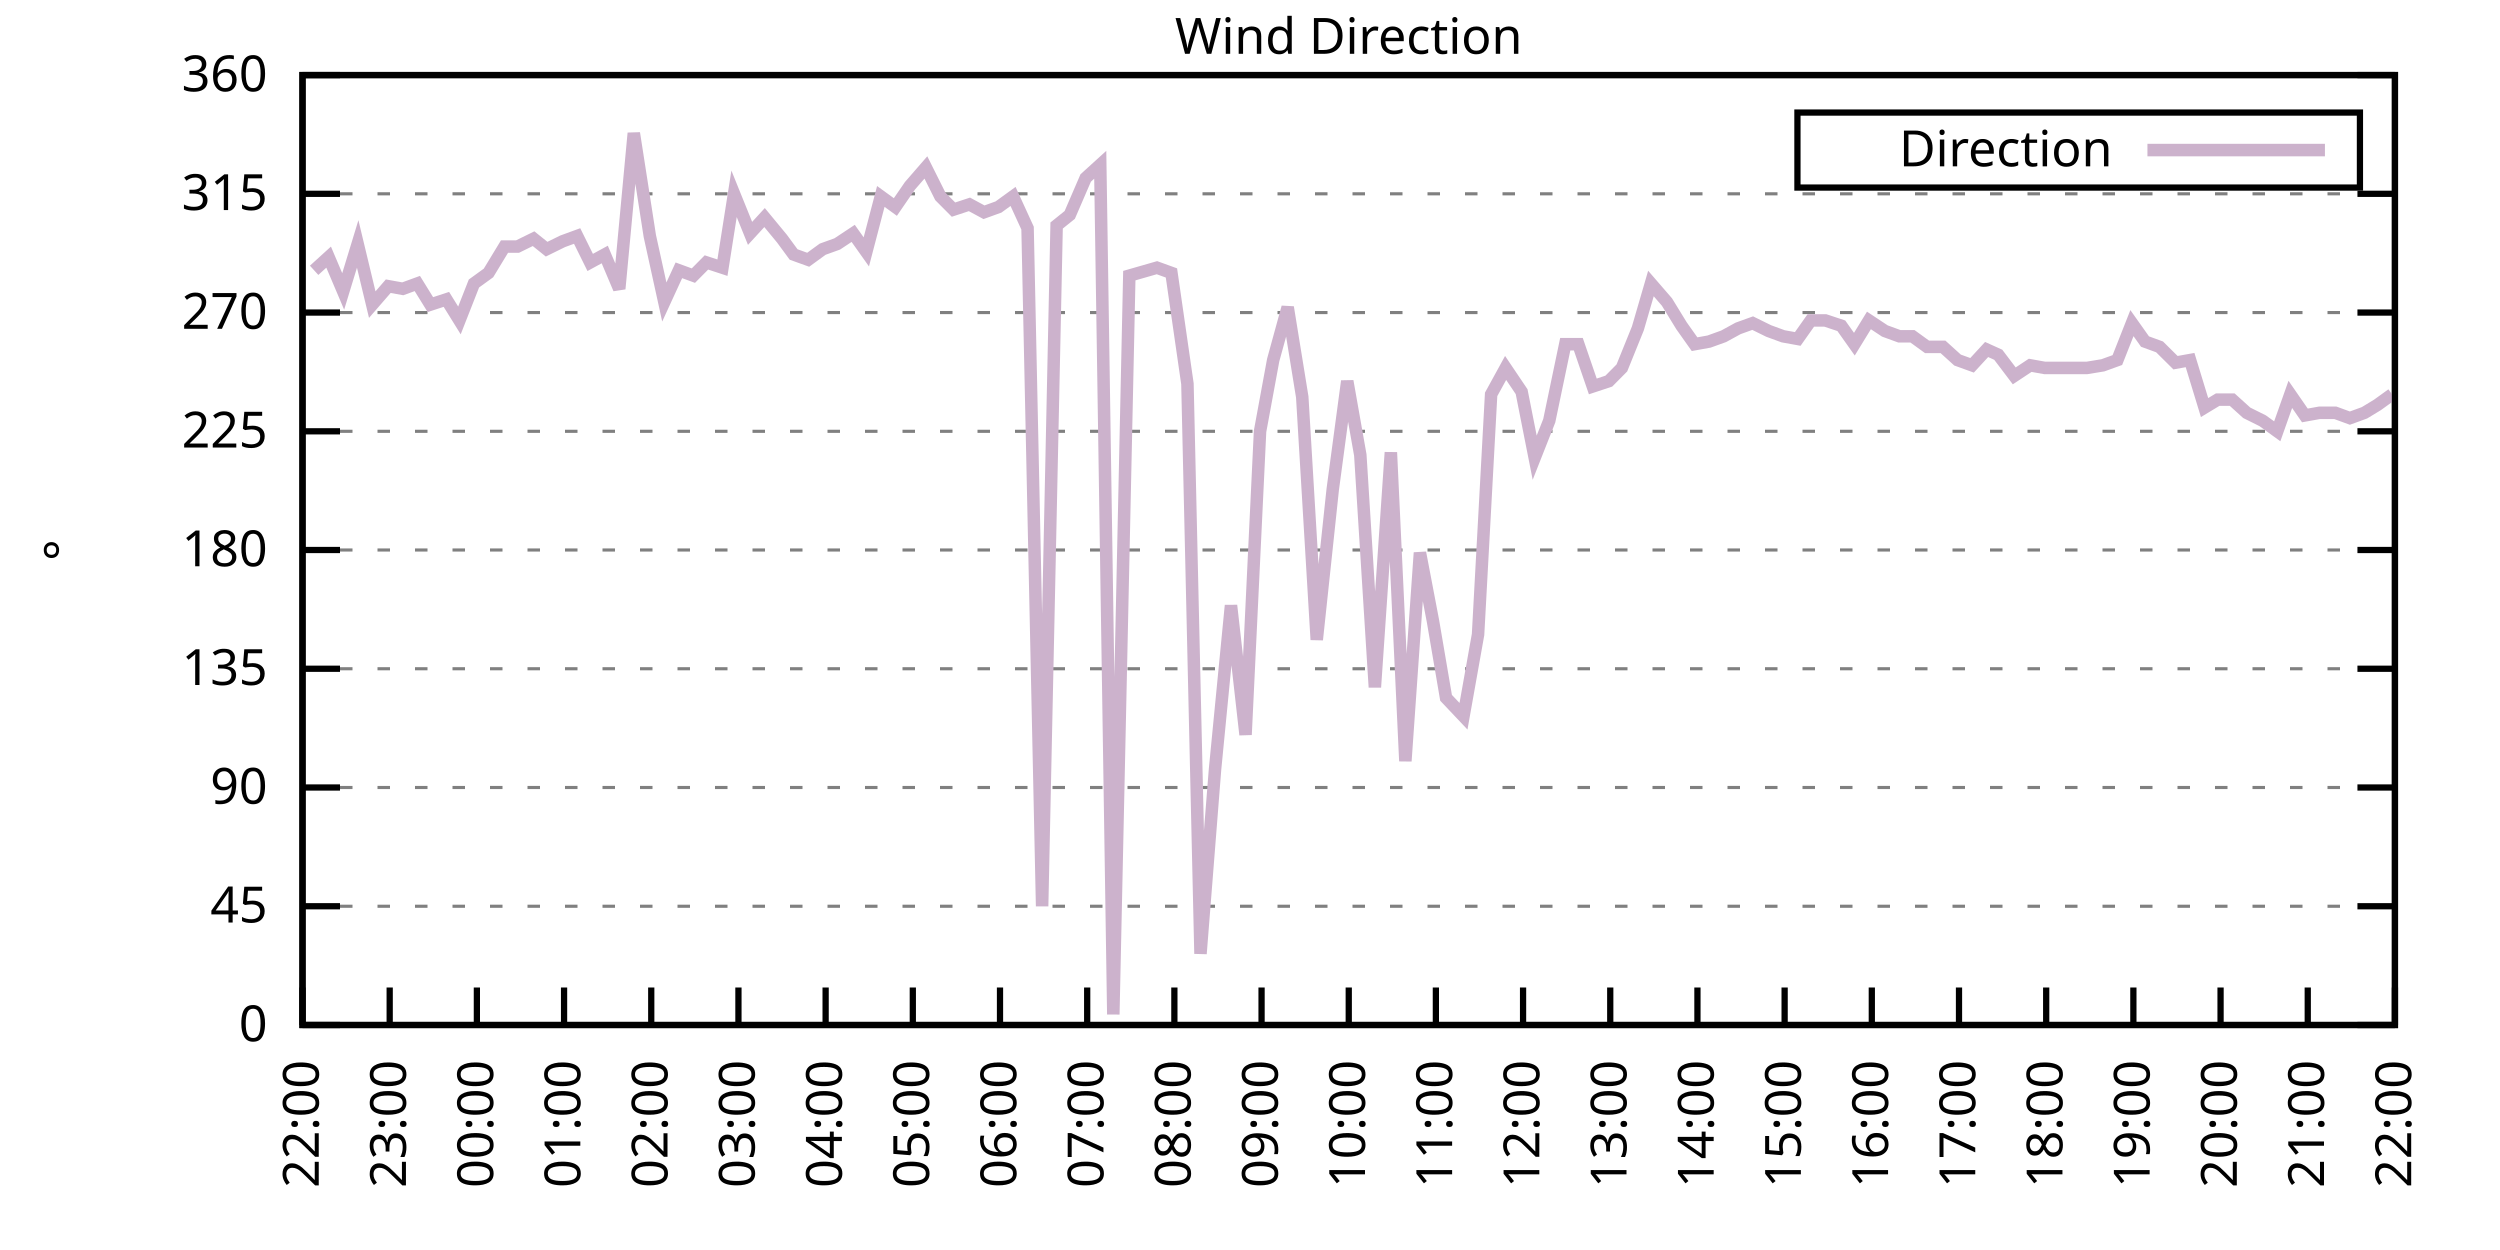
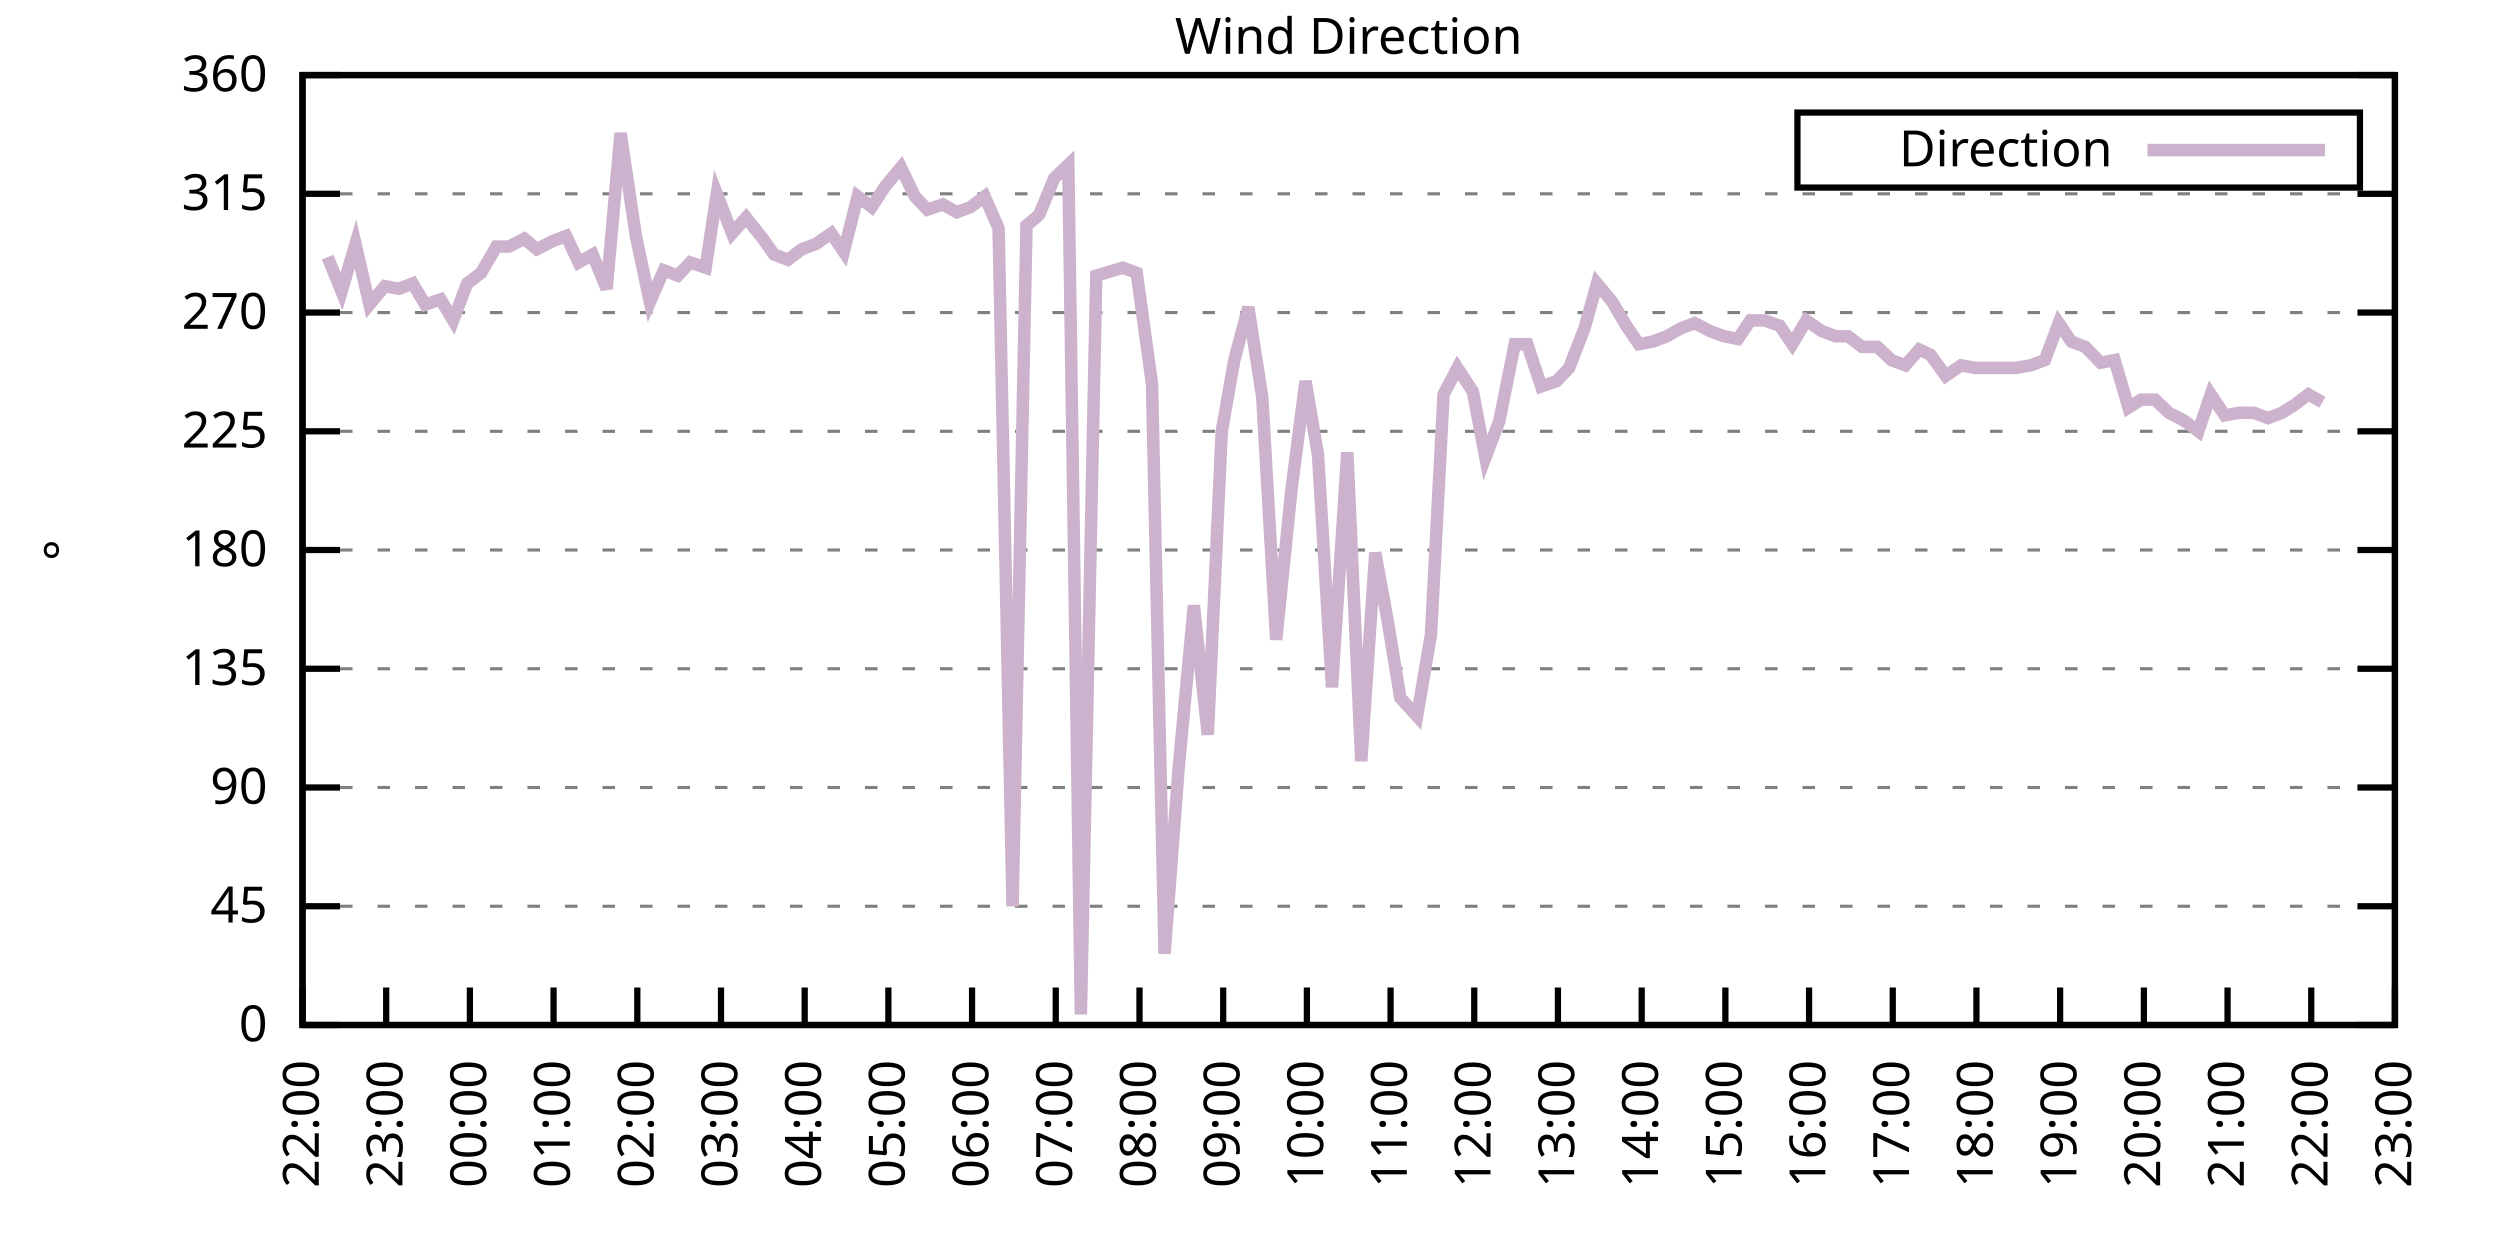
<svg xmlns="http://www.w3.org/2000/svg" xmlns:xlink="http://www.w3.org/1999/xlink" width="400" height="200" viewBox="0 0 400 200">
  <g id="gnuplot_canvas">
    <rect x="0" y="0" width="400" height="200" fill="none" />
    <defs>
      <circle id="gpDot" r="0.5" stroke-width="0.5" stroke="currentColor" />
      <path id="gpPt0" stroke-width="0.333" stroke="currentColor" d="M-1,0 h2 M0,-1 v2" />
      <path id="gpPt1" stroke-width="0.333" stroke="currentColor" d="M-1,-1 L1,1 M1,-1 L-1,1" />
      <path id="gpPt2" stroke-width="0.333" stroke="currentColor" d="M-1,0 L1,0 M0,-1 L0,1 M-1,-1 L1,1 M-1,1 L1,-1" />
      <rect id="gpPt3" stroke-width="0.333" stroke="currentColor" x="-1" y="-1" width="2" height="2" />
      <rect id="gpPt4" stroke-width="0.333" stroke="currentColor" fill="currentColor" x="-1" y="-1" width="2" height="2" />
      <circle id="gpPt5" stroke-width="0.333" stroke="currentColor" cx="0" cy="0" r="1" />
      <use xlink:href="#gpPt5" id="gpPt6" fill="currentColor" stroke="none" />
      <path id="gpPt7" stroke-width="0.333" stroke="currentColor" d="M0,-1.33 L-1.33,0.67 L1.33,0.67 z" />
      <use xlink:href="#gpPt7" id="gpPt8" fill="currentColor" stroke="none" />
      <use xlink:href="#gpPt7" id="gpPt9" stroke="currentColor" transform="rotate(180)" />
      <use xlink:href="#gpPt9" id="gpPt10" fill="currentColor" stroke="none" />
      <use xlink:href="#gpPt3" id="gpPt11" stroke="currentColor" transform="rotate(45)" />
      <use xlink:href="#gpPt11" id="gpPt12" fill="currentColor" stroke="none" />
      <path id="gpPt13" stroke-width="0.333" stroke="currentColor" d="M0,1.330 L1.265,0.411 L0.782,-1.067 L-0.782,-1.076 L-1.265,0.411 z" />
      <use xlink:href="#gpPt13" id="gpPt14" fill="currentColor" stroke="none" />
      <filter id="textbox" filterUnits="objectBoundingBox" x="0" y="0" height="1" width="1">
        <feFlood flood-color="white" flood-opacity="1" result="bgnd" />
        <feComposite in="SourceGraphic" in2="bgnd" operator="atop" />
      </filter>
      <filter id="greybox" filterUnits="objectBoundingBox" x="0" y="0" height="1" width="1">
        <feFlood flood-color="lightgrey" flood-opacity="1" result="grey" />
        <feComposite in="SourceGraphic" in2="grey" operator="atop" />
      </filter>
    </defs>
    <g fill="none" color="white" stroke="currentColor" stroke-width="1.00" stroke-linecap="butt" stroke-linejoin="miter">
</g>
    <g fill="none" color="black" stroke="currentColor" stroke-width="1.00" stroke-linecap="butt" stroke-linejoin="miter">
      <g stroke="none" shape-rendering="crispEdges">
        <polygon fill="rgb(255, 255, 255)" points="48.40,164.00 383.18,164.00 383.18,12.02 48.40,12.02 " />
      </g>
    </g>
    <g fill="none" color="black" stroke="currentColor" stroke-width="1.00" stroke-linecap="butt" stroke-linejoin="miter">
</g>
    <g fill="none" color="black" stroke="black" stroke-width="0.50" stroke-linecap="butt" stroke-linejoin="miter">
</g>
    <g fill="none" color="gray" stroke="currentColor" stroke-width="0.50" stroke-linecap="butt" stroke-linejoin="miter">
      <path stroke="gray" stroke-dasharray="2,4" class="gridline" d="M48.40,164.00 L383.19,164.00  " />
    </g>
    <g fill="none" color="gray" stroke="gray" stroke-width="1.00" stroke-linecap="butt" stroke-linejoin="miter">
</g>
    <g fill="none" color="black" stroke="currentColor" stroke-width="1.00" stroke-linecap="butt" stroke-linejoin="miter">
      <path stroke="black" d="M48.40,164.00 L54.40,164.00 M383.19,164.00 L377.19,164.00  " />
      <g transform="translate(42.80,166.60)" stroke="none" fill="black" font-family="Sans" font-size="8.00" text-anchor="end">
        <text>
          <tspan font-family="Sans"> 0</tspan>
        </text>
      </g>
    </g>
    <g fill="none" color="black" stroke="currentColor" stroke-width="1.00" stroke-linecap="butt" stroke-linejoin="miter">
</g>
    <g fill="none" color="black" stroke="black" stroke-width="0.50" stroke-linecap="butt" stroke-linejoin="miter">
</g>
    <g fill="none" color="gray" stroke="currentColor" stroke-width="0.50" stroke-linecap="butt" stroke-linejoin="miter">
      <path stroke="gray" stroke-dasharray="2,4" class="gridline" d="M48.40,145.00 L383.19,145.00  " />
    </g>
    <g fill="none" color="gray" stroke="gray" stroke-width="1.00" stroke-linecap="butt" stroke-linejoin="miter">
</g>
    <g fill="none" color="black" stroke="currentColor" stroke-width="1.00" stroke-linecap="butt" stroke-linejoin="miter">
      <path stroke="black" d="M48.40,145.00 L54.40,145.00 M383.19,145.00 L377.19,145.00  " />
      <g transform="translate(42.80,147.60)" stroke="none" fill="black" font-family="Sans" font-size="8.00" text-anchor="end">
        <text>
          <tspan font-family="Sans"> 45</tspan>
        </text>
      </g>
    </g>
    <g fill="none" color="black" stroke="currentColor" stroke-width="1.00" stroke-linecap="butt" stroke-linejoin="miter">
</g>
    <g fill="none" color="black" stroke="black" stroke-width="0.50" stroke-linecap="butt" stroke-linejoin="miter">
</g>
    <g fill="none" color="gray" stroke="currentColor" stroke-width="0.50" stroke-linecap="butt" stroke-linejoin="miter">
      <path stroke="gray" stroke-dasharray="2,4" class="gridline" d="M48.40,126.00 L383.19,126.00  " />
    </g>
    <g fill="none" color="gray" stroke="gray" stroke-width="1.00" stroke-linecap="butt" stroke-linejoin="miter">
</g>
    <g fill="none" color="black" stroke="currentColor" stroke-width="1.00" stroke-linecap="butt" stroke-linejoin="miter">
      <path stroke="black" d="M48.40,126.00 L54.40,126.00 M383.19,126.00 L377.19,126.00  " />
      <g transform="translate(42.80,128.60)" stroke="none" fill="black" font-family="Sans" font-size="8.00" text-anchor="end">
        <text>
          <tspan font-family="Sans"> 90</tspan>
        </text>
      </g>
    </g>
    <g fill="none" color="black" stroke="currentColor" stroke-width="1.00" stroke-linecap="butt" stroke-linejoin="miter">
</g>
    <g fill="none" color="black" stroke="black" stroke-width="0.50" stroke-linecap="butt" stroke-linejoin="miter">
</g>
    <g fill="none" color="gray" stroke="currentColor" stroke-width="0.50" stroke-linecap="butt" stroke-linejoin="miter">
      <path stroke="gray" stroke-dasharray="2,4" class="gridline" d="M48.40,107.00 L383.19,107.00  " />
    </g>
    <g fill="none" color="gray" stroke="gray" stroke-width="1.00" stroke-linecap="butt" stroke-linejoin="miter">
</g>
    <g fill="none" color="black" stroke="currentColor" stroke-width="1.00" stroke-linecap="butt" stroke-linejoin="miter">
      <path stroke="black" d="M48.40,107.00 L54.40,107.00 M383.19,107.00 L377.19,107.00  " />
      <g transform="translate(42.80,109.60)" stroke="none" fill="black" font-family="Sans" font-size="8.00" text-anchor="end">
        <text>
          <tspan font-family="Sans"> 135</tspan>
        </text>
      </g>
    </g>
    <g fill="none" color="black" stroke="currentColor" stroke-width="1.00" stroke-linecap="butt" stroke-linejoin="miter">
</g>
    <g fill="none" color="black" stroke="black" stroke-width="0.50" stroke-linecap="butt" stroke-linejoin="miter">
</g>
    <g fill="none" color="gray" stroke="currentColor" stroke-width="0.50" stroke-linecap="butt" stroke-linejoin="miter">
      <path stroke="gray" stroke-dasharray="2,4" class="gridline" d="M48.40,88.00 L383.19,88.00  " />
    </g>
    <g fill="none" color="gray" stroke="gray" stroke-width="1.00" stroke-linecap="butt" stroke-linejoin="miter">
</g>
    <g fill="none" color="black" stroke="currentColor" stroke-width="1.00" stroke-linecap="butt" stroke-linejoin="miter">
      <path stroke="black" d="M48.40,88.00 L54.40,88.00 M383.19,88.00 L377.19,88.00  " />
      <g transform="translate(42.80,90.60)" stroke="none" fill="black" font-family="Sans" font-size="8.00" text-anchor="end">
        <text>
          <tspan font-family="Sans"> 180</tspan>
        </text>
      </g>
    </g>
    <g fill="none" color="black" stroke="currentColor" stroke-width="1.00" stroke-linecap="butt" stroke-linejoin="miter">
</g>
    <g fill="none" color="black" stroke="black" stroke-width="0.50" stroke-linecap="butt" stroke-linejoin="miter">
</g>
    <g fill="none" color="gray" stroke="currentColor" stroke-width="0.50" stroke-linecap="butt" stroke-linejoin="miter">
      <path stroke="gray" stroke-dasharray="2,4" class="gridline" d="M48.40,69.01 L383.19,69.01  " />
    </g>
    <g fill="none" color="gray" stroke="gray" stroke-width="1.00" stroke-linecap="butt" stroke-linejoin="miter">
</g>
    <g fill="none" color="black" stroke="currentColor" stroke-width="1.00" stroke-linecap="butt" stroke-linejoin="miter">
      <path stroke="black" d="M48.40,69.01 L54.40,69.01 M383.19,69.01 L377.19,69.01  " />
      <g transform="translate(42.80,71.61)" stroke="none" fill="black" font-family="Sans" font-size="8.00" text-anchor="end">
        <text>
          <tspan font-family="Sans"> 225</tspan>
        </text>
      </g>
    </g>
    <g fill="none" color="black" stroke="currentColor" stroke-width="1.00" stroke-linecap="butt" stroke-linejoin="miter">
</g>
    <g fill="none" color="black" stroke="black" stroke-width="0.50" stroke-linecap="butt" stroke-linejoin="miter">
</g>
    <g fill="none" color="gray" stroke="currentColor" stroke-width="0.50" stroke-linecap="butt" stroke-linejoin="miter">
      <path stroke="gray" stroke-dasharray="2,4" class="gridline" d="M48.40,50.01 L383.19,50.01  " />
    </g>
    <g fill="none" color="gray" stroke="gray" stroke-width="1.00" stroke-linecap="butt" stroke-linejoin="miter">
</g>
    <g fill="none" color="black" stroke="currentColor" stroke-width="1.00" stroke-linecap="butt" stroke-linejoin="miter">
      <path stroke="black" d="M48.40,50.01 L54.40,50.01 M383.19,50.01 L377.19,50.01  " />
      <g transform="translate(42.80,52.61)" stroke="none" fill="black" font-family="Sans" font-size="8.00" text-anchor="end">
        <text>
          <tspan font-family="Sans"> 270</tspan>
        </text>
      </g>
    </g>
    <g fill="none" color="black" stroke="currentColor" stroke-width="1.00" stroke-linecap="butt" stroke-linejoin="miter">
</g>
    <g fill="none" color="black" stroke="black" stroke-width="0.50" stroke-linecap="butt" stroke-linejoin="miter">
</g>
    <g fill="none" color="gray" stroke="currentColor" stroke-width="0.50" stroke-linecap="butt" stroke-linejoin="miter">
      <path stroke="gray" stroke-dasharray="2,4" class="gridline" d="M48.40,31.01 L383.19,31.01  " />
    </g>
    <g fill="none" color="gray" stroke="gray" stroke-width="1.00" stroke-linecap="butt" stroke-linejoin="miter">
</g>
    <g fill="none" color="black" stroke="currentColor" stroke-width="1.00" stroke-linecap="butt" stroke-linejoin="miter">
      <path stroke="black" d="M48.40,31.01 L54.40,31.01 M383.19,31.01 L377.19,31.01  " />
      <g transform="translate(42.80,33.61)" stroke="none" fill="black" font-family="Sans" font-size="8.00" text-anchor="end">
        <text>
          <tspan font-family="Sans"> 315</tspan>
        </text>
      </g>
    </g>
    <g fill="none" color="black" stroke="currentColor" stroke-width="1.00" stroke-linecap="butt" stroke-linejoin="miter">
</g>
    <g fill="none" color="black" stroke="black" stroke-width="0.50" stroke-linecap="butt" stroke-linejoin="miter">
</g>
    <g fill="none" color="gray" stroke="currentColor" stroke-width="0.50" stroke-linecap="butt" stroke-linejoin="miter">
      <path stroke="gray" stroke-dasharray="2,4" class="gridline" d="M48.40,12.01 L383.19,12.01  " />
    </g>
    <g fill="none" color="gray" stroke="gray" stroke-width="1.00" stroke-linecap="butt" stroke-linejoin="miter">
</g>
    <g fill="none" color="black" stroke="currentColor" stroke-width="1.00" stroke-linecap="butt" stroke-linejoin="miter">
      <path stroke="black" d="M48.40,12.01 L54.40,12.01 M383.19,12.01 L377.19,12.01  " />
      <g transform="translate(42.80,14.61)" stroke="none" fill="black" font-family="Sans" font-size="8.00" text-anchor="end">
        <text>
          <tspan font-family="Sans"> 360</tspan>
        </text>
      </g>
    </g>
    <g fill="none" color="black" stroke="currentColor" stroke-width="1.00" stroke-linecap="butt" stroke-linejoin="miter">
      <path stroke="black" d="M48.40,164.00 L48.40,158.00  " />
      <g transform="translate(51.00,169.60) rotate(270.00)" stroke="none" fill="black" font-family="Sans" font-size="8.00" text-anchor="end">
        <text>
          <tspan font-family="Sans">22:00</tspan>
        </text>
      </g>
    </g>
    <g fill="none" color="black" stroke="currentColor" stroke-width="1.00" stroke-linecap="butt" stroke-linejoin="miter">
-       <path stroke="black" d="M62.35,164.00 L62.35,158.00  " />
-       <g transform="translate(64.95,169.60) rotate(270.00)" stroke="none" fill="black" font-family="Sans" font-size="8.00" text-anchor="end">
+       <path stroke="black" d="M61.79,164.00 L61.79,158.00  " />
+       <g transform="translate(64.39,169.60) rotate(270.00)" stroke="none" fill="black" font-family="Sans" font-size="8.00" text-anchor="end">
        <text>
          <tspan font-family="Sans">23:00</tspan>
        </text>
      </g>
    </g>
    <g fill="none" color="black" stroke="currentColor" stroke-width="1.00" stroke-linecap="butt" stroke-linejoin="miter">
-       <path stroke="black" d="M76.30,164.00 L76.30,158.00  " />
-       <g transform="translate(78.90,169.60) rotate(270.00)" stroke="none" fill="black" font-family="Sans" font-size="8.00" text-anchor="end">
+       <path stroke="black" d="M75.18,164.00 L75.18,158.00  " />
+       <g transform="translate(77.78,169.60) rotate(270.00)" stroke="none" fill="black" font-family="Sans" font-size="8.00" text-anchor="end">
        <text>
          <tspan font-family="Sans">00:00</tspan>
        </text>
      </g>
    </g>
    <g fill="none" color="black" stroke="currentColor" stroke-width="1.00" stroke-linecap="butt" stroke-linejoin="miter">
-       <path stroke="black" d="M90.25,164.00 L90.25,158.00  " />
-       <g transform="translate(92.85,169.60) rotate(270.00)" stroke="none" fill="black" font-family="Sans" font-size="8.00" text-anchor="end">
+       <path stroke="black" d="M88.57,164.00 L88.57,158.00  " />
+       <g transform="translate(91.17,169.60) rotate(270.00)" stroke="none" fill="black" font-family="Sans" font-size="8.00" text-anchor="end">
        <text>
          <tspan font-family="Sans">01:00</tspan>
        </text>
      </g>
    </g>
    <g fill="none" color="black" stroke="currentColor" stroke-width="1.00" stroke-linecap="butt" stroke-linejoin="miter">
-       <path stroke="black" d="M104.20,164.00 L104.20,158.00  " />
-       <g transform="translate(106.80,169.60) rotate(270.00)" stroke="none" fill="black" font-family="Sans" font-size="8.00" text-anchor="end">
+       <path stroke="black" d="M101.97,164.00 L101.97,158.00  " />
+       <g transform="translate(104.57,169.60) rotate(270.00)" stroke="none" fill="black" font-family="Sans" font-size="8.00" text-anchor="end">
        <text>
          <tspan font-family="Sans">02:00</tspan>
        </text>
      </g>
    </g>
    <g fill="none" color="black" stroke="currentColor" stroke-width="1.00" stroke-linecap="butt" stroke-linejoin="miter">
-       <path stroke="black" d="M118.15,164.00 L118.15,158.00  " />
-       <g transform="translate(120.75,169.60) rotate(270.00)" stroke="none" fill="black" font-family="Sans" font-size="8.00" text-anchor="end">
+       <path stroke="black" d="M115.36,164.00 L115.36,158.00  " />
+       <g transform="translate(117.96,169.60) rotate(270.00)" stroke="none" fill="black" font-family="Sans" font-size="8.00" text-anchor="end">
        <text>
          <tspan font-family="Sans">03:00</tspan>
        </text>
      </g>
    </g>
    <g fill="none" color="black" stroke="currentColor" stroke-width="1.00" stroke-linecap="butt" stroke-linejoin="miter">
-       <path stroke="black" d="M132.10,164.00 L132.10,158.00  " />
-       <g transform="translate(134.70,169.60) rotate(270.00)" stroke="none" fill="black" font-family="Sans" font-size="8.00" text-anchor="end">
+       <path stroke="black" d="M128.75,164.00 L128.75,158.00  " />
+       <g transform="translate(131.35,169.60) rotate(270.00)" stroke="none" fill="black" font-family="Sans" font-size="8.00" text-anchor="end">
        <text>
          <tspan font-family="Sans">04:00</tspan>
        </text>
      </g>
    </g>
    <g fill="none" color="black" stroke="currentColor" stroke-width="1.00" stroke-linecap="butt" stroke-linejoin="miter">
-       <path stroke="black" d="M146.05,164.00 L146.05,158.00  " />
-       <g transform="translate(148.65,169.60) rotate(270.00)" stroke="none" fill="black" font-family="Sans" font-size="8.00" text-anchor="end">
+       <path stroke="black" d="M142.14,164.00 L142.14,158.00  " />
+       <g transform="translate(144.74,169.60) rotate(270.00)" stroke="none" fill="black" font-family="Sans" font-size="8.00" text-anchor="end">
        <text>
          <tspan font-family="Sans">05:00</tspan>
        </text>
      </g>
    </g>
    <g fill="none" color="black" stroke="currentColor" stroke-width="1.00" stroke-linecap="butt" stroke-linejoin="miter">
-       <path stroke="black" d="M160.00,164.00 L160.00,158.00  " />
-       <g transform="translate(162.60,169.60) rotate(270.00)" stroke="none" fill="black" font-family="Sans" font-size="8.00" text-anchor="end">
+       <path stroke="black" d="M155.53,164.00 L155.53,158.00  " />
+       <g transform="translate(158.13,169.60) rotate(270.00)" stroke="none" fill="black" font-family="Sans" font-size="8.00" text-anchor="end">
        <text>
          <tspan font-family="Sans">06:00</tspan>
        </text>
      </g>
    </g>
    <g fill="none" color="black" stroke="currentColor" stroke-width="1.00" stroke-linecap="butt" stroke-linejoin="miter">
-       <path stroke="black" d="M173.95,164.00 L173.95,158.00  " />
-       <g transform="translate(176.55,169.60) rotate(270.00)" stroke="none" fill="black" font-family="Sans" font-size="8.00" text-anchor="end">
+       <path stroke="black" d="M168.92,164.00 L168.92,158.00  " />
+       <g transform="translate(171.52,169.60) rotate(270.00)" stroke="none" fill="black" font-family="Sans" font-size="8.00" text-anchor="end">
        <text>
          <tspan font-family="Sans">07:00</tspan>
        </text>
      </g>
    </g>
    <g fill="none" color="black" stroke="currentColor" stroke-width="1.00" stroke-linecap="butt" stroke-linejoin="miter">
-       <path stroke="black" d="M187.90,164.00 L187.90,158.00  " />
-       <g transform="translate(190.50,169.60) rotate(270.00)" stroke="none" fill="black" font-family="Sans" font-size="8.00" text-anchor="end">
+       <path stroke="black" d="M182.32,164.00 L182.32,158.00  " />
+       <g transform="translate(184.92,169.60) rotate(270.00)" stroke="none" fill="black" font-family="Sans" font-size="8.00" text-anchor="end">
        <text>
          <tspan font-family="Sans">08:00</tspan>
        </text>
      </g>
    </g>
    <g fill="none" color="black" stroke="currentColor" stroke-width="1.00" stroke-linecap="butt" stroke-linejoin="miter">
-       <path stroke="black" d="M201.85,164.00 L201.85,158.00  " />
-       <g transform="translate(204.45,169.60) rotate(270.00)" stroke="none" fill="black" font-family="Sans" font-size="8.00" text-anchor="end">
+       <path stroke="black" d="M195.71,164.00 L195.71,158.00  " />
+       <g transform="translate(198.31,169.60) rotate(270.00)" stroke="none" fill="black" font-family="Sans" font-size="8.00" text-anchor="end">
        <text>
          <tspan font-family="Sans">09:00</tspan>
        </text>
      </g>
    </g>
    <g fill="none" color="black" stroke="currentColor" stroke-width="1.00" stroke-linecap="butt" stroke-linejoin="miter">
-       <path stroke="black" d="M215.80,164.00 L215.80,158.00  " />
-       <g transform="translate(218.40,169.60) rotate(270.00)" stroke="none" fill="black" font-family="Sans" font-size="8.00" text-anchor="end">
+       <path stroke="black" d="M209.10,164.00 L209.10,158.00  " />
+       <g transform="translate(211.70,169.60) rotate(270.00)" stroke="none" fill="black" font-family="Sans" font-size="8.00" text-anchor="end">
        <text>
          <tspan font-family="Sans">10:00</tspan>
        </text>
      </g>
    </g>
    <g fill="none" color="black" stroke="currentColor" stroke-width="1.00" stroke-linecap="butt" stroke-linejoin="miter">
-       <path stroke="black" d="M229.74,164.00 L229.74,158.00  " />
-       <g transform="translate(232.34,169.60) rotate(270.00)" stroke="none" fill="black" font-family="Sans" font-size="8.00" text-anchor="end">
+       <path stroke="black" d="M222.49,164.00 L222.49,158.00  " />
+       <g transform="translate(225.09,169.60) rotate(270.00)" stroke="none" fill="black" font-family="Sans" font-size="8.00" text-anchor="end">
        <text>
          <tspan font-family="Sans">11:00</tspan>
        </text>
      </g>
    </g>
    <g fill="none" color="black" stroke="currentColor" stroke-width="1.00" stroke-linecap="butt" stroke-linejoin="miter">
-       <path stroke="black" d="M243.69,164.00 L243.69,158.00  " />
-       <g transform="translate(246.29,169.60) rotate(270.00)" stroke="none" fill="black" font-family="Sans" font-size="8.00" text-anchor="end">
+       <path stroke="black" d="M235.88,164.00 L235.88,158.00  " />
+       <g transform="translate(238.48,169.60) rotate(270.00)" stroke="none" fill="black" font-family="Sans" font-size="8.00" text-anchor="end">
        <text>
          <tspan font-family="Sans">12:00</tspan>
        </text>
      </g>
    </g>
    <g fill="none" color="black" stroke="currentColor" stroke-width="1.00" stroke-linecap="butt" stroke-linejoin="miter">
-       <path stroke="black" d="M257.64,164.00 L257.64,158.00  " />
-       <g transform="translate(260.24,169.60) rotate(270.00)" stroke="none" fill="black" font-family="Sans" font-size="8.00" text-anchor="end">
+       <path stroke="black" d="M249.27,164.00 L249.27,158.00  " />
+       <g transform="translate(251.87,169.60) rotate(270.00)" stroke="none" fill="black" font-family="Sans" font-size="8.00" text-anchor="end">
        <text>
          <tspan font-family="Sans">13:00</tspan>
        </text>
      </g>
    </g>
    <g fill="none" color="black" stroke="currentColor" stroke-width="1.00" stroke-linecap="butt" stroke-linejoin="miter">
-       <path stroke="black" d="M271.59,164.00 L271.59,158.00  " />
-       <g transform="translate(274.19,169.60) rotate(270.00)" stroke="none" fill="black" font-family="Sans" font-size="8.00" text-anchor="end">
+       <path stroke="black" d="M262.67,164.00 L262.67,158.00  " />
+       <g transform="translate(265.27,169.60) rotate(270.00)" stroke="none" fill="black" font-family="Sans" font-size="8.00" text-anchor="end">
        <text>
          <tspan font-family="Sans">14:00</tspan>
        </text>
      </g>
    </g>
    <g fill="none" color="black" stroke="currentColor" stroke-width="1.00" stroke-linecap="butt" stroke-linejoin="miter">
-       <path stroke="black" d="M285.54,164.00 L285.54,158.00  " />
-       <g transform="translate(288.14,169.60) rotate(270.00)" stroke="none" fill="black" font-family="Sans" font-size="8.00" text-anchor="end">
+       <path stroke="black" d="M276.06,164.00 L276.06,158.00  " />
+       <g transform="translate(278.66,169.60) rotate(270.00)" stroke="none" fill="black" font-family="Sans" font-size="8.00" text-anchor="end">
        <text>
          <tspan font-family="Sans">15:00</tspan>
        </text>
      </g>
    </g>
    <g fill="none" color="black" stroke="currentColor" stroke-width="1.00" stroke-linecap="butt" stroke-linejoin="miter">
-       <path stroke="black" d="M299.49,164.00 L299.49,158.00  " />
-       <g transform="translate(302.09,169.60) rotate(270.00)" stroke="none" fill="black" font-family="Sans" font-size="8.00" text-anchor="end">
+       <path stroke="black" d="M289.45,164.00 L289.45,158.00  " />
+       <g transform="translate(292.05,169.60) rotate(270.00)" stroke="none" fill="black" font-family="Sans" font-size="8.00" text-anchor="end">
        <text>
          <tspan font-family="Sans">16:00</tspan>
        </text>
      </g>
    </g>
    <g fill="none" color="black" stroke="currentColor" stroke-width="1.00" stroke-linecap="butt" stroke-linejoin="miter">
-       <path stroke="black" d="M313.44,164.00 L313.44,158.00  " />
-       <g transform="translate(316.04,169.60) rotate(270.00)" stroke="none" fill="black" font-family="Sans" font-size="8.00" text-anchor="end">
+       <path stroke="black" d="M302.84,164.00 L302.84,158.00  " />
+       <g transform="translate(305.44,169.60) rotate(270.00)" stroke="none" fill="black" font-family="Sans" font-size="8.00" text-anchor="end">
        <text>
          <tspan font-family="Sans">17:00</tspan>
        </text>
      </g>
    </g>
    <g fill="none" color="black" stroke="currentColor" stroke-width="1.00" stroke-linecap="butt" stroke-linejoin="miter">
-       <path stroke="black" d="M327.39,164.00 L327.39,158.00  " />
-       <g transform="translate(329.99,169.60) rotate(270.00)" stroke="none" fill="black" font-family="Sans" font-size="8.00" text-anchor="end">
+       <path stroke="black" d="M316.23,164.00 L316.23,158.00  " />
+       <g transform="translate(318.83,169.60) rotate(270.00)" stroke="none" fill="black" font-family="Sans" font-size="8.00" text-anchor="end">
        <text>
          <tspan font-family="Sans">18:00</tspan>
        </text>
      </g>
    </g>
    <g fill="none" color="black" stroke="currentColor" stroke-width="1.00" stroke-linecap="butt" stroke-linejoin="miter">
-       <path stroke="black" d="M341.34,164.00 L341.34,158.00  " />
-       <g transform="translate(343.94,169.60) rotate(270.00)" stroke="none" fill="black" font-family="Sans" font-size="8.00" text-anchor="end">
+       <path stroke="black" d="M329.62,164.00 L329.62,158.00  " />
+       <g transform="translate(332.22,169.60) rotate(270.00)" stroke="none" fill="black" font-family="Sans" font-size="8.00" text-anchor="end">
        <text>
          <tspan font-family="Sans">19:00</tspan>
        </text>
      </g>
    </g>
    <g fill="none" color="black" stroke="currentColor" stroke-width="1.00" stroke-linecap="butt" stroke-linejoin="miter">
-       <path stroke="black" d="M355.29,164.00 L355.29,158.00  " />
-       <g transform="translate(357.89,169.60) rotate(270.00)" stroke="none" fill="black" font-family="Sans" font-size="8.00" text-anchor="end">
+       <path stroke="black" d="M343.02,164.00 L343.02,158.00  " />
+       <g transform="translate(345.62,169.60) rotate(270.00)" stroke="none" fill="black" font-family="Sans" font-size="8.00" text-anchor="end">
        <text>
          <tspan font-family="Sans">20:00</tspan>
        </text>
      </g>
    </g>
    <g fill="none" color="black" stroke="currentColor" stroke-width="1.00" stroke-linecap="butt" stroke-linejoin="miter">
-       <path stroke="black" d="M369.24,164.00 L369.24,158.00  " />
-       <g transform="translate(371.84,169.60) rotate(270.00)" stroke="none" fill="black" font-family="Sans" font-size="8.00" text-anchor="end">
+       <path stroke="black" d="M356.41,164.00 L356.41,158.00  " />
+       <g transform="translate(359.01,169.60) rotate(270.00)" stroke="none" fill="black" font-family="Sans" font-size="8.00" text-anchor="end">
        <text>
          <tspan font-family="Sans">21:00</tspan>
+         </text>
+       </g>
+     </g>
+     <g fill="none" color="black" stroke="currentColor" stroke-width="1.00" stroke-linecap="butt" stroke-linejoin="miter">
+       <path stroke="black" d="M369.80,164.00 L369.80,158.00  " />
+       <g transform="translate(372.40,169.60) rotate(270.00)" stroke="none" fill="black" font-family="Sans" font-size="8.00" text-anchor="end">
+         <text>
+           <tspan font-family="Sans">22:00</tspan>
        </text>
      </g>
    </g>
    <g fill="none" color="black" stroke="currentColor" stroke-width="1.00" stroke-linecap="butt" stroke-linejoin="miter">
      <path stroke="black" d="M383.19,164.00 L383.19,158.00  " />
      <g transform="translate(385.79,169.60) rotate(270.00)" stroke="none" fill="black" font-family="Sans" font-size="8.00" text-anchor="end">
        <text>
-           <tspan font-family="Sans">22:00</tspan>
+           <tspan font-family="Sans">23:00</tspan>
        </text>
      </g>
    </g>
    <g fill="none" color="black" stroke="currentColor" stroke-width="1.00" stroke-linecap="butt" stroke-linejoin="miter">
</g>
    <g fill="none" color="black" stroke="currentColor" stroke-width="1.00" stroke-linecap="butt" stroke-linejoin="miter">
      <path stroke="black" d="M48.40,12.01 L48.40,164.00 L383.19,164.00 L383.19,12.01 L48.40,12.01 Z  " />
    </g>
    <g fill="none" color="black" stroke="currentColor" stroke-width="1.00" stroke-linecap="butt" stroke-linejoin="miter">
</g>
    <g fill="none" color="black" stroke="currentColor" stroke-width="1.00" stroke-linecap="butt" stroke-linejoin="miter">
      <path stroke="black" d="M287.59,30.01 L287.59,18.01 L377.59,18.01 L377.59,30.01 L287.59,30.01 Z  " />
    </g>
    <g id="Wind_direction_plot_1">
      <g fill="none" color="white" stroke="black" stroke-width="2.00" stroke-linecap="butt" stroke-linejoin="miter">
</g>
      <g fill="none" color="black" stroke="currentColor" stroke-width="2.00" stroke-linecap="butt" stroke-linejoin="miter">
        <g transform="translate(337.99,26.61)" stroke="none" fill="black" font-family="Sans" font-size="8.00" text-anchor="end">
          <text>
            <tspan font-family="Sans">Direction</tspan>
          </text>
        </g>
      </g>
      <g fill="none" color="black" stroke="currentColor" stroke-width="2.00" stroke-linecap="butt" stroke-linejoin="miter">
-         <path stroke="rgb(204, 178, 204)" d="M343.59,24.01 L371.99,24.01 M50.26,43.25 L52.58,41.14 L54.91,46.63 L57.23,39.03 L59.56,48.74 L62.12,45.79   L64.44,46.21 L66.77,45.36 L68.86,48.74 L71.42,47.90 L73.51,51.27 L75.83,45.36 L78.16,43.67 L80.72,39.45   L82.81,39.45 L85.37,38.19 L87.46,39.87 L90.02,38.61 L92.34,37.76 L94.43,41.99 L96.76,40.72 L99.08,46.21   L101.41,21.30 L103.97,37.76 L106.29,48.32 L108.62,43.25 L110.94,44.10 L113.03,41.99 L115.59,42.83 L117.45,31.01   L120.01,37.34 L122.33,34.81 L125.12,38.19 L126.98,40.72 L129.31,41.56 L131.63,39.87 L133.96,39.03 L136.51,37.34   L138.61,40.30 L140.93,31.43 L143.26,33.12 L145.58,29.74 L148.14,26.79 L150.46,31.43 L152.56,33.54 L155.11,32.70   L157.44,33.96 L159.76,33.12 L162.09,31.43 L164.41,36.50 L166.74,145.00 L169.06,36.08 L171.16,34.39 L173.71,28.48   L176.04,26.36 L178.13,162.31 L180.69,44.10 L185.11,42.83 L187.43,43.67 L189.99,61.41 L192.08,152.60 L194.41,123.05   L196.96,96.87 L199.29,117.56 L201.61,69.01 L203.71,57.61 L206.03,49.16 L208.36,63.52 L210.68,102.36 L213.24,78.29   L215.56,60.98 L217.65,72.81 L219.98,109.96 L222.54,72.38 L224.86,121.78 L227.19,88.43 L229.28,99.40 L231.37,111.65   L234.16,114.60 L236.49,101.52 L238.58,63.10 L240.90,58.87 L243.46,62.67 L245.55,73.23 L247.88,67.32 L250.44,55.07   L252.53,55.07 L254.85,61.83 L257.41,60.98 L259.50,58.87 L262.06,52.54 L264.15,45.36 L266.71,48.32 L269.04,52.12   L271.13,55.07 L273.45,54.65 L275.78,53.81 L278.10,52.54 L280.43,51.70 L282.99,52.96 L285.31,53.81 L287.64,54.23   L289.73,51.27 L292.05,51.27 L294.61,52.12 L296.70,55.07 L299.03,51.27 L301.58,52.96 L303.91,53.81 L306.00,53.81   L308.33,55.50 L310.88,55.50 L313.21,57.61 L315.53,58.45 L317.86,55.92 L319.72,56.76 L322.28,60.14 L324.83,58.45   L327.16,58.87 L329.25,58.87 L331.58,58.87 L333.90,58.87 L336.46,58.45 L338.78,57.61 L341.11,51.70 L343.20,54.65   L345.53,55.50 L348.08,58.03 L350.41,57.61 L352.73,65.21 L354.83,63.94 L357.15,63.94 L359.48,66.05 L362.03,67.32   L364.36,69.01 L366.45,63.10 L368.78,66.47 L371.10,66.05 L373.66,66.05 L375.98,66.90 L378.31,66.05 L380.40,64.78   L382.73,63.10  " />
+         <path stroke="rgb(204, 178, 204)" d="M343.59,24.01 L371.99,24.01 M52.42,41.14 L54.65,46.63 L56.88,39.03 L59.11,48.74 L61.57,45.79 L63.80,46.21   L66.03,45.36 L68.04,48.74 L70.50,47.90 L72.50,51.27 L74.74,45.36 L76.97,43.67 L79.42,39.45 L81.43,39.45   L83.89,38.19 L85.90,39.87 L88.35,38.61 L90.58,37.76 L92.59,41.99 L94.82,40.72 L97.06,46.21 L99.29,21.30   L101.74,37.76 L103.98,48.32 L106.21,43.25 L108.44,44.10 L110.45,41.99 L112.90,42.83 L114.69,31.01 L117.14,37.34   L119.38,34.81 L122.05,38.19 L123.84,40.72 L126.07,41.56 L128.30,39.87 L130.54,39.03 L132.99,37.34 L135.00,40.30   L137.23,31.43 L139.46,33.12 L141.69,29.74 L144.15,26.79 L146.38,31.43 L148.39,33.54 L150.85,32.70 L153.08,33.96   L155.31,33.12 L157.54,31.43 L159.77,36.50 L162.01,145.00 L164.24,36.08 L166.25,34.39 L168.70,28.48 L170.93,26.36   L172.94,162.31 L175.40,44.10 L179.64,42.83 L181.87,43.67 L184.32,61.41 L186.33,152.60 L188.57,123.05 L191.02,96.87   L193.25,117.56 L195.48,69.01 L197.49,57.61 L199.73,49.16 L201.96,63.52 L204.19,102.36 L206.64,78.29 L208.88,60.98   L210.88,72.81 L213.12,109.96 L215.57,72.38 L217.80,121.78 L220.04,88.43 L222.04,99.40 L224.05,111.65 L226.73,114.60   L228.96,101.52 L230.97,63.10 L233.20,58.87 L235.66,62.67 L237.67,73.23 L239.90,67.32 L242.36,55.07 L244.36,55.07   L246.60,61.83 L249.05,60.98 L251.06,58.87 L253.51,52.54 L255.52,45.36 L257.98,48.32 L260.21,52.12 L262.22,55.07   L264.45,54.65 L266.68,53.81 L268.92,52.54 L271.15,51.70 L273.60,52.96 L275.83,53.81 L278.07,54.23 L280.07,51.27   L282.31,51.27 L284.76,52.12 L286.77,55.07 L289.00,51.27 L291.46,52.96 L293.69,53.81 L295.70,53.81 L297.93,55.50   L300.39,55.50 L302.62,57.61 L304.85,58.45 L307.08,55.92 L308.87,56.76 L311.32,60.14 L313.78,58.45 L316.01,58.87   L318.02,58.87 L320.25,58.87 L322.48,58.87 L324.94,58.45 L327.17,57.61 L329.40,51.70 L331.41,54.65 L333.64,55.50   L336.10,58.03 L338.33,57.61 L340.56,65.21 L342.57,63.94 L344.80,63.94 L347.03,66.05 L349.49,67.32 L351.72,69.01   L353.73,63.10 L355.96,66.47 L358.19,66.05 L360.65,66.05 L362.88,66.90 L365.11,66.05 L367.12,64.78 L369.35,63.10   L371.58,64.36  " />
      </g>
    </g>
    <g fill="none" color="black" stroke="currentColor" stroke-width="2.00" stroke-linecap="butt" stroke-linejoin="miter">
</g>
    <g fill="none" color="black" stroke="black" stroke-width="1.00" stroke-linecap="butt" stroke-linejoin="miter">
</g>
    <g fill="none" color="black" stroke="currentColor" stroke-width="1.00" stroke-linecap="butt" stroke-linejoin="miter">
      <path stroke="black" d="M48.40,12.01 L48.40,164.00 L383.19,164.00 L383.19,12.01 L48.40,12.01 Z  " />
      <g transform="translate(12.80,88.01) rotate(270.00)" stroke="none" fill="black" font-family="Sans" font-size="8.00" text-anchor="middle">
        <text>
          <tspan font-family="Sans">°</tspan>
        </text>
      </g>
    </g>
    <g fill="none" color="black" stroke="currentColor" stroke-width="1.00" stroke-linecap="butt" stroke-linejoin="miter">
</g>
    <g fill="none" color="black" stroke="currentColor" stroke-width="1.00" stroke-linecap="butt" stroke-linejoin="miter">
      <g transform="translate(215.79,8.61)" stroke="none" fill="black" font-family="Sans" font-size="8.00" text-anchor="middle">
        <text>
          <tspan font-family="Sans">Wind Direction</tspan>
        </text>
      </g>
    </g>
    <g fill="none" color="black" stroke="currentColor" stroke-width="1.00" stroke-linecap="butt" stroke-linejoin="miter">
</g>
  </g>
</svg>
